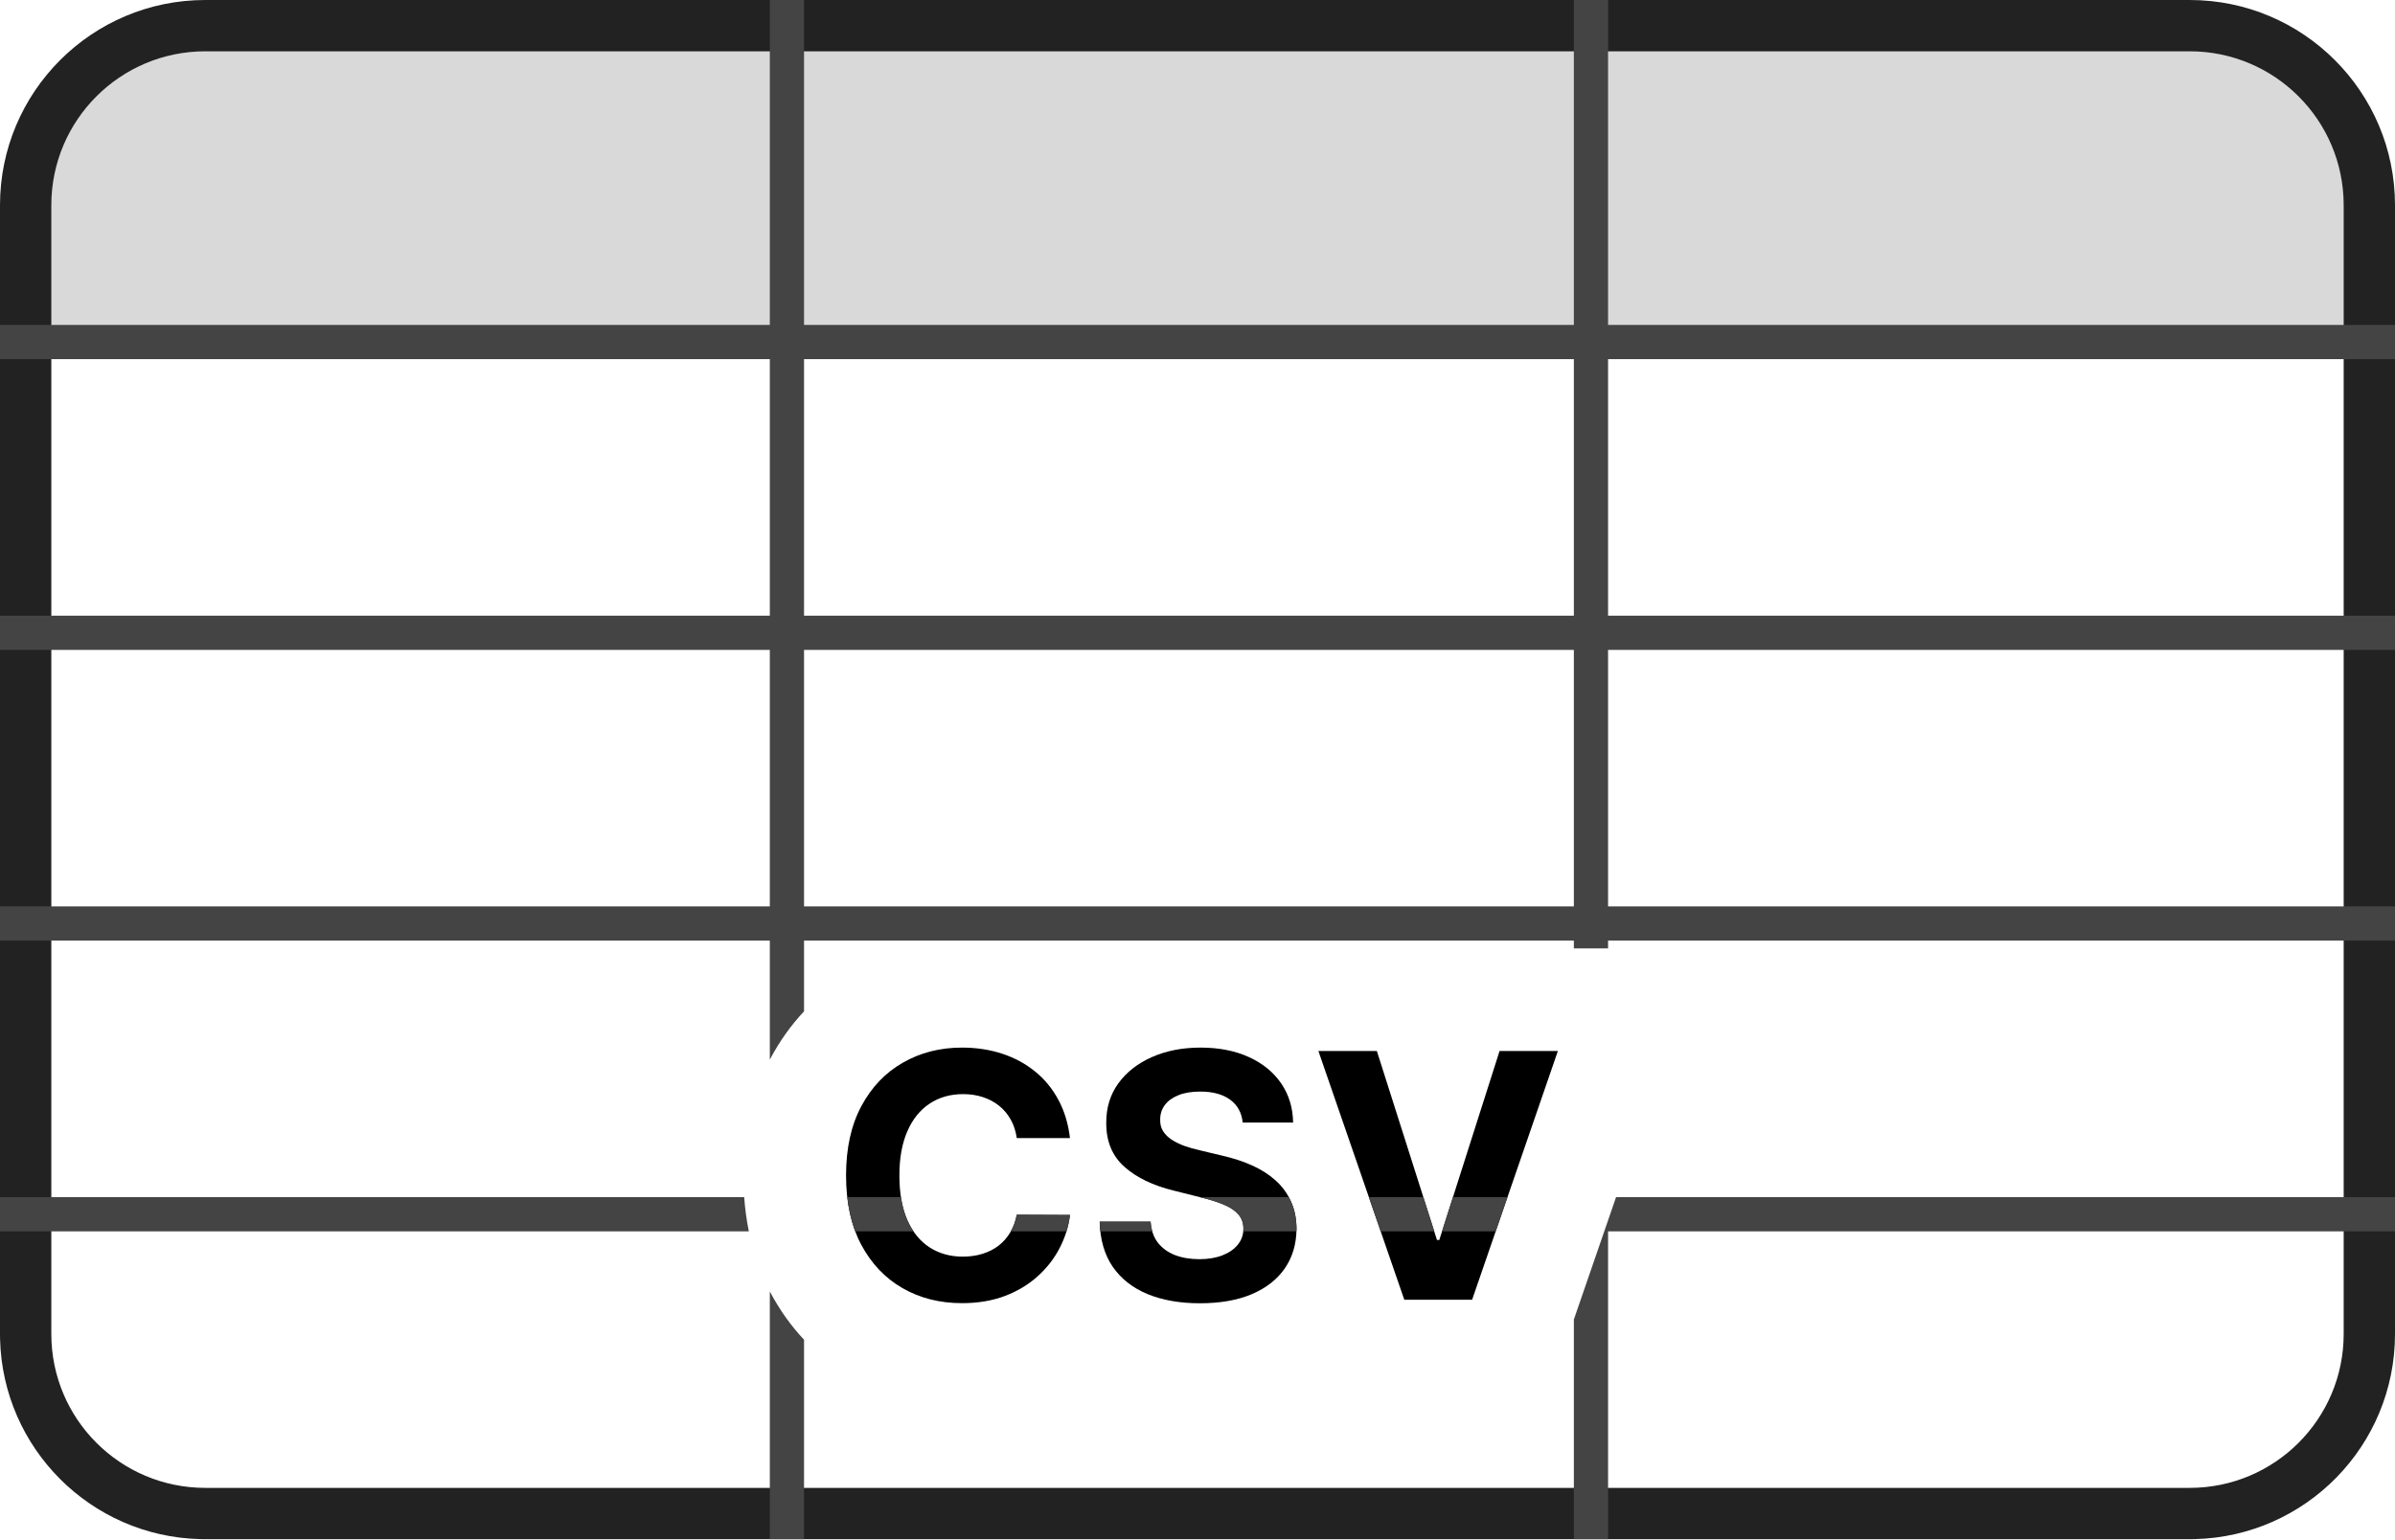
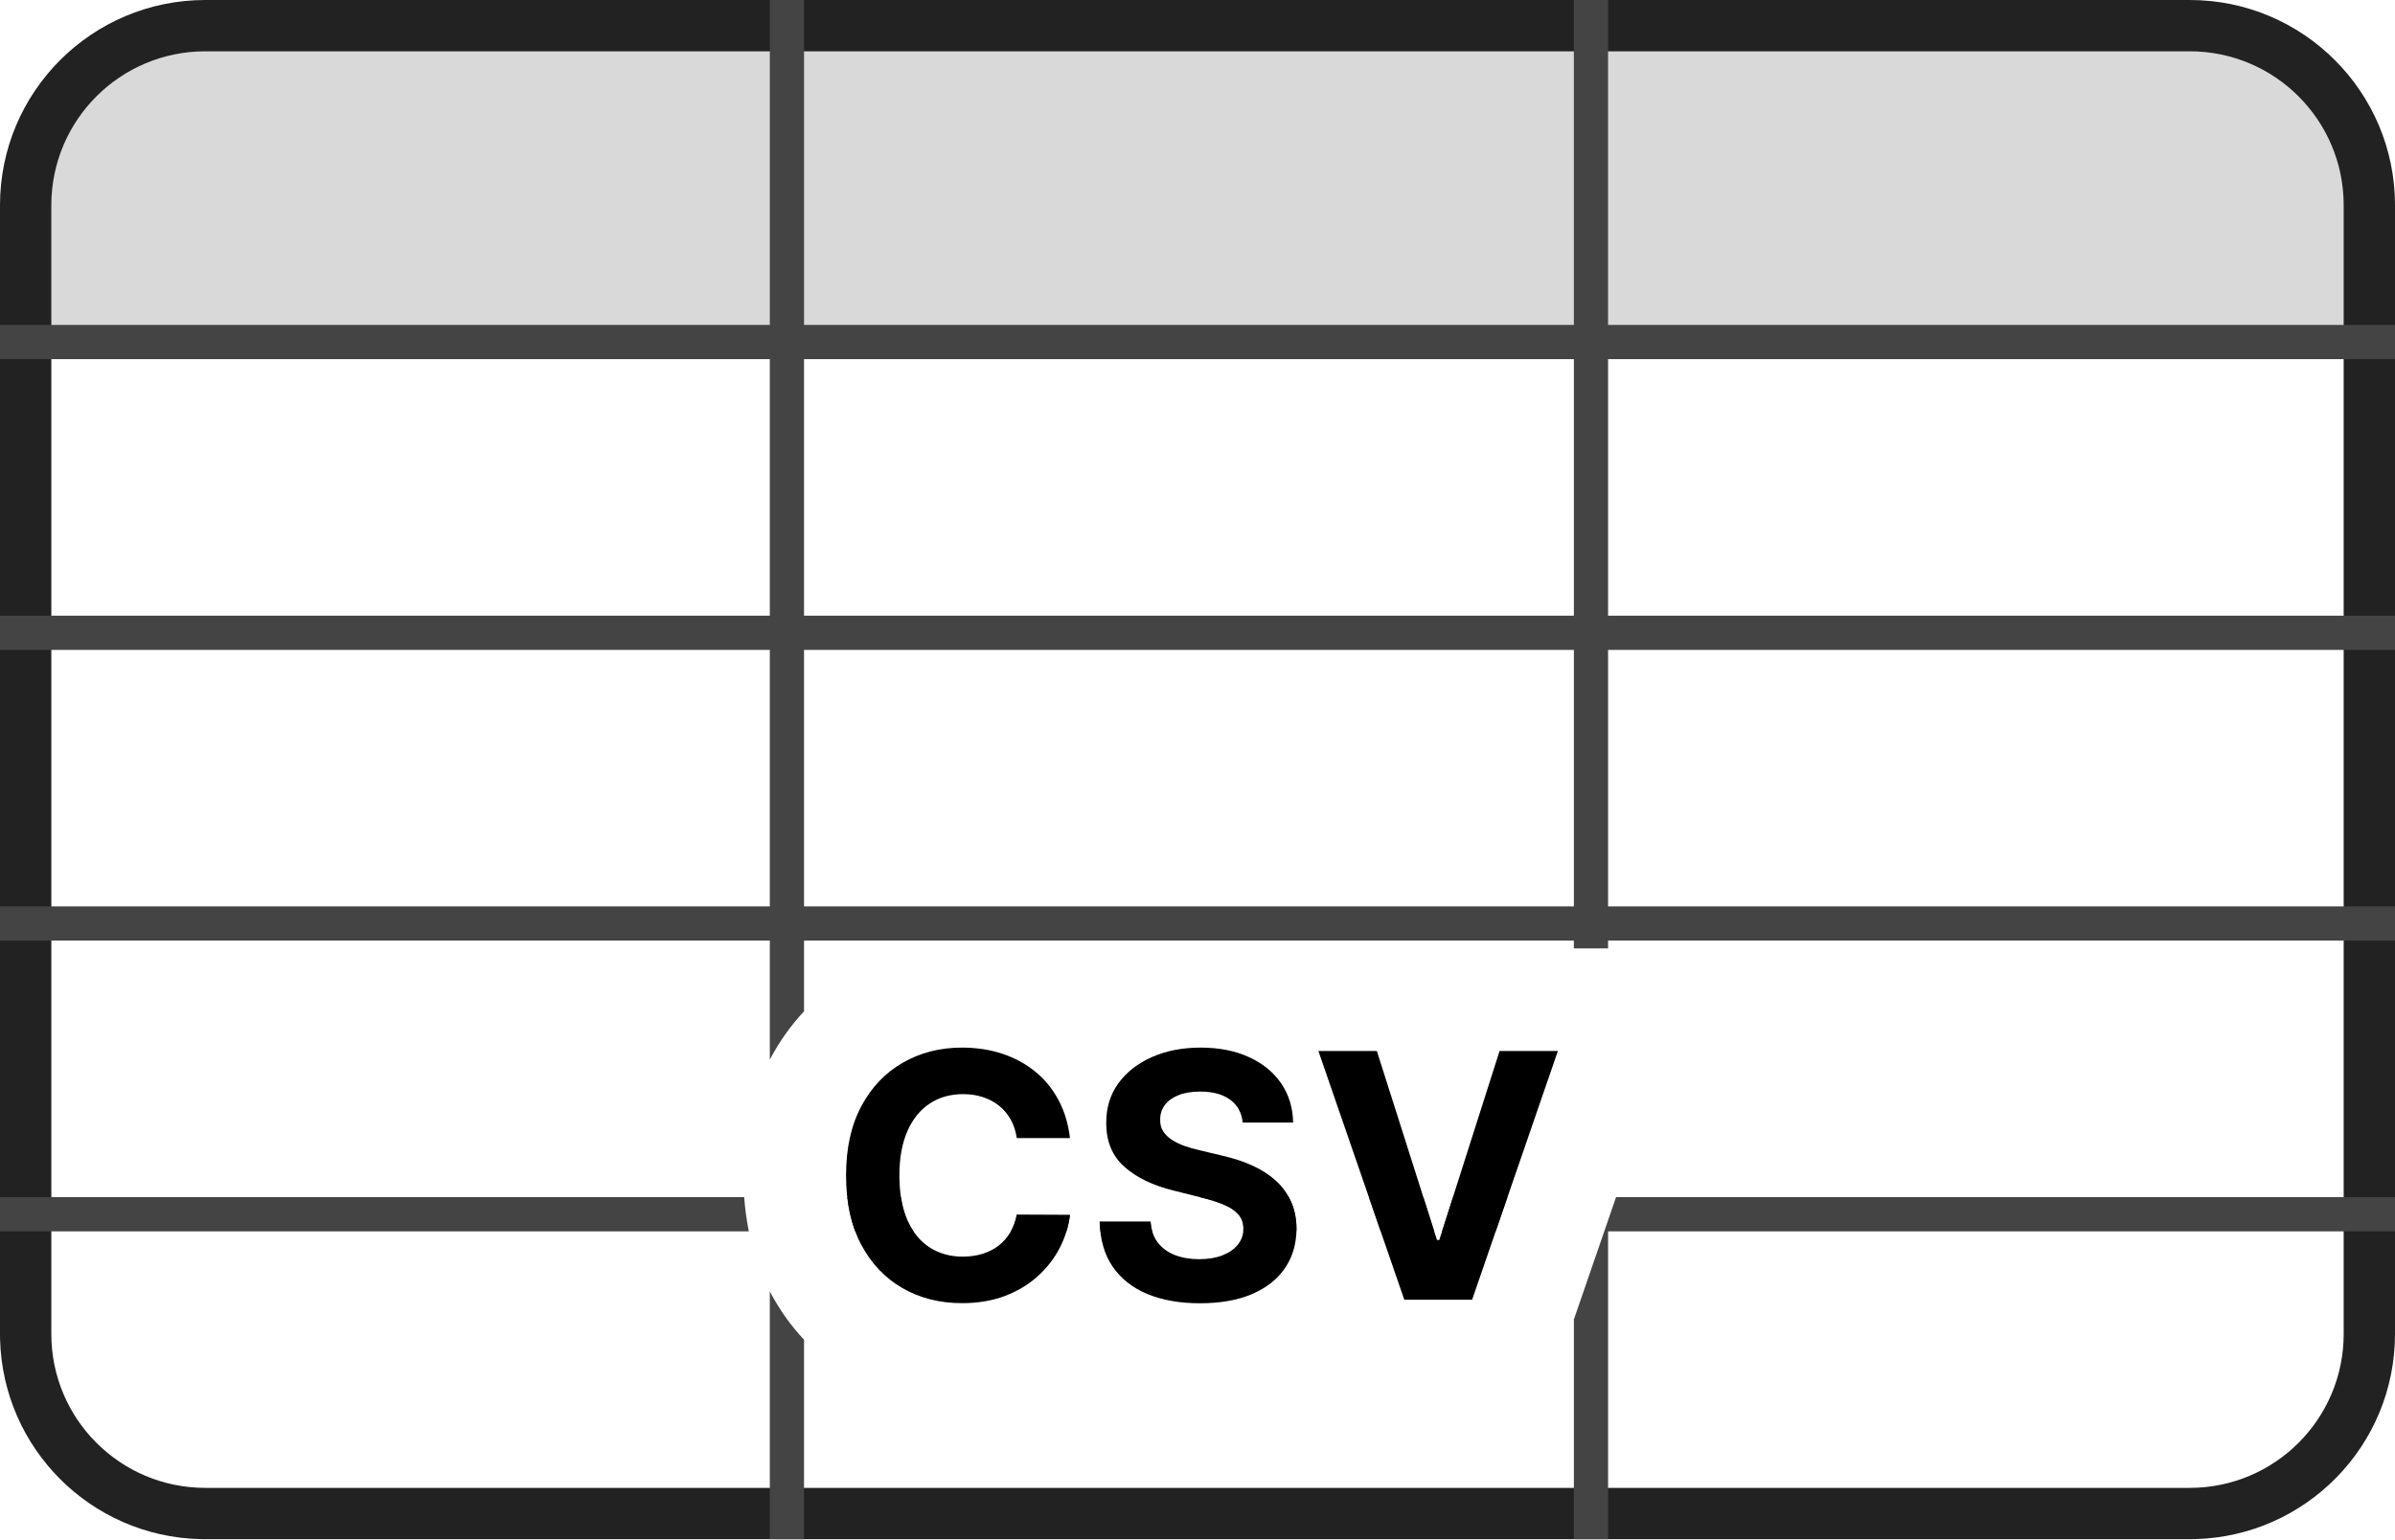
<svg xmlns="http://www.w3.org/2000/svg" width="140" height="90" viewBox="0 0 140 90" fill="none">
  <path d="M1 11C1 5.477 5.477 1 11 1H129C134.523 1 139 5.477 139 11V20H1V11Z" fill="#D9D9D9" />
  <path d="M128 87V90H12V87H128ZM137 78V12C137 7.029 132.971 3 128 3H12C7.029 3 3 7.029 3 12V78C3 82.971 7.029 87 12 87V90L11.69 89.996C5.309 89.835 0.166 84.691 0.004 78.31L0 78V12C0 5.373 5.373 1.77171e-07 12 0H128C134.627 0 140 5.373 140 12V78C140 84.524 134.794 89.832 128.31 89.996L128 90V87C132.971 87 137 82.971 137 78Z" fill="#222222" />
+   <path d="M45.03 75.568L45.034 75.577L45.039 75.586C45.573 76.589 46.227 77.514 47 78.336V90H45V75.508C45.01 75.528 45.02 75.548 45.03 75.568ZM140 70V72H94V90H92V77.155L94.467 70H140ZM88.12 70L87.431 72H84.296L84.934 70H88.12ZM83.202 70L83.838 72H80.708L80.018 70H83.202ZM75.337 70C75.378 70.076 75.418 70.154 75.454 70.233C75.672 70.702 75.782 71.239 75.787 71.845C75.787 71.897 75.783 71.949 75.781 72H72.675C72.68 71.947 72.684 71.893 72.684 71.838C72.684 71.511 72.587 71.237 72.393 71.015C72.203 70.792 71.924 70.603 71.555 70.446C71.19 70.29 70.742 70.147 70.212 70.019L70.134 70H75.337ZM67.258 71.434C67.272 71.636 67.305 71.825 67.356 72H64.322C64.302 71.817 64.287 71.628 64.282 71.434H67.258ZM62.545 71.043C62.506 71.368 62.438 71.687 62.342 72H59.086C59.25 71.713 59.368 71.389 59.435 71.028L62.545 71.043ZM52.664 70C52.74 70.499 52.863 70.946 53.035 71.341C53.142 71.581 53.264 71.8 53.398 72H49.992C49.763 71.392 49.61 70.725 49.527 70H52.664ZM43.501 70C43.549 70.668 43.639 71.337 43.773 72H0V70H43.501ZM47 19H92V0H94V19H140V21H94V36H140V38H94V53H140V55H94V55.454H92V55H47V59.137C46.238 59.947 45.592 60.857 45.062 61.844C45.041 61.884 45.021 61.925 45 61.965V55H0V53H45V38H0V36H45V21H0V19H45V0H47V19ZM47 53H92V38H47V53ZM47 36H92V21H47V36Z" fill="#444444" />
  <path d="M80.484 61.455L83.999 72.506H84.134L87.657 61.455H91.066L86.052 76H82.089L77.067 61.455H80.484Z" fill="black" />
  <path d="M72.642 65.638C72.585 65.065 72.341 64.62 71.91 64.303C71.479 63.986 70.894 63.827 70.156 63.827C69.654 63.827 69.23 63.898 68.885 64.04C68.539 64.177 68.274 64.369 68.089 64.615C67.909 64.861 67.819 65.141 67.819 65.453C67.81 65.714 67.864 65.941 67.983 66.135C68.106 66.329 68.274 66.497 68.487 66.639C68.7 66.777 68.946 66.897 69.225 67.002C69.505 67.101 69.803 67.186 70.12 67.257L71.427 67.57C72.062 67.712 72.644 67.901 73.174 68.138C73.705 68.375 74.164 68.666 74.552 69.011C74.94 69.357 75.241 69.764 75.454 70.233C75.672 70.702 75.783 71.239 75.788 71.845C75.783 72.736 75.556 73.507 75.106 74.161C74.661 74.809 74.017 75.314 73.174 75.674C72.336 76.029 71.325 76.206 70.142 76.206C68.967 76.206 67.945 76.026 67.073 75.666C66.207 75.306 65.53 74.774 65.042 74.068C64.559 73.358 64.306 72.48 64.282 71.433H67.258C67.291 71.921 67.431 72.328 67.677 72.655C67.928 72.977 68.262 73.221 68.678 73.386C69.1 73.547 69.576 73.628 70.106 73.628C70.627 73.628 71.079 73.552 71.463 73.401C71.851 73.249 72.151 73.038 72.365 72.769C72.578 72.499 72.684 72.189 72.684 71.838C72.684 71.511 72.587 71.237 72.393 71.014C72.204 70.792 71.924 70.603 71.555 70.446C71.19 70.29 70.743 70.148 70.213 70.02L68.629 69.622C67.403 69.324 66.434 68.858 65.724 68.223C65.014 67.589 64.661 66.734 64.666 65.659C64.661 64.779 64.895 64.009 65.369 63.351C65.847 62.693 66.503 62.179 67.336 61.81C68.169 61.441 69.117 61.256 70.177 61.256C71.257 61.256 72.199 61.441 73.004 61.81C73.814 62.179 74.443 62.693 74.893 63.351C75.343 64.009 75.575 64.772 75.589 65.638H72.642Z" fill="black" />
  <path d="M62.545 66.547H59.435C59.378 66.145 59.262 65.787 59.087 65.475C58.911 65.157 58.687 64.888 58.412 64.665C58.137 64.442 57.82 64.272 57.46 64.154C57.105 64.035 56.719 63.976 56.303 63.976C55.55 63.976 54.894 64.163 54.335 64.537C53.777 64.906 53.343 65.446 53.036 66.156C52.728 66.862 52.574 67.719 52.574 68.728C52.574 69.764 52.728 70.636 53.036 71.341C53.348 72.047 53.784 72.579 54.342 72.939C54.901 73.299 55.547 73.479 56.281 73.479C56.693 73.479 57.074 73.424 57.425 73.316C57.78 73.207 58.095 73.048 58.369 72.84C58.644 72.627 58.871 72.368 59.051 72.066C59.236 71.763 59.364 71.417 59.435 71.029L62.545 71.043C62.465 71.71 62.264 72.354 61.942 72.975C61.625 73.59 61.196 74.142 60.656 74.629C60.121 75.112 59.482 75.496 58.739 75.78C58 76.059 57.164 76.199 56.232 76.199C54.934 76.199 53.774 75.906 52.752 75.318C51.733 74.731 50.929 73.881 50.337 72.769C49.75 71.656 49.456 70.309 49.456 68.728C49.456 67.141 49.754 65.792 50.351 64.679C50.947 63.566 51.757 62.719 52.78 62.136C53.803 61.549 54.953 61.256 56.232 61.256C57.074 61.256 57.856 61.374 58.575 61.611C59.3 61.848 59.941 62.193 60.5 62.648C61.059 63.098 61.513 63.649 61.864 64.303C62.219 64.956 62.446 65.704 62.545 66.547Z" fill="black" />
-   <path d="M45.03 75.568L45.034 75.577L45.039 75.586C45.573 76.589 46.227 77.514 47 78.336V90H45V75.508C45.01 75.528 45.02 75.548 45.03 75.568ZM140 70V72H94V90H92V77.155L94.467 70H140ZM88.12 70L87.431 72H84.296L84.934 70H88.12ZM83.202 70L83.838 72H80.708L80.018 70H83.202ZM75.337 70C75.378 70.076 75.418 70.154 75.454 70.233C75.672 70.702 75.782 71.239 75.787 71.845C75.787 71.897 75.783 71.949 75.781 72H72.675C72.68 71.947 72.684 71.893 72.684 71.838C72.684 71.511 72.587 71.237 72.393 71.015C72.203 70.792 71.924 70.603 71.555 70.446C71.19 70.29 70.742 70.147 70.212 70.019L70.134 70H75.337ZM67.258 71.434C67.272 71.636 67.305 71.825 67.356 72H64.322C64.302 71.817 64.287 71.628 64.282 71.434H67.258ZM62.545 71.043C62.506 71.368 62.438 71.687 62.342 72H59.086C59.25 71.713 59.368 71.389 59.435 71.028L62.545 71.043ZM52.664 70C52.74 70.499 52.863 70.946 53.035 71.341C53.142 71.581 53.264 71.8 53.398 72H49.992C49.763 71.392 49.61 70.725 49.527 70H52.664ZM43.501 70C43.549 70.668 43.639 71.337 43.773 72H0V70H43.501ZM47 19H92V0H94V19H140V21H94V36H140V38H94V53H140V55H94V55.454H92V55H47V59.137C46.238 59.947 45.592 60.857 45.062 61.844C45.041 61.884 45.021 61.925 45 61.965V55H0V53H45V38H0V36H45V21H0V19H45V0H47V19ZM47 53H92V38H47V53ZM47 36H92V21H47V36Z" fill="#444444" />
</svg>
